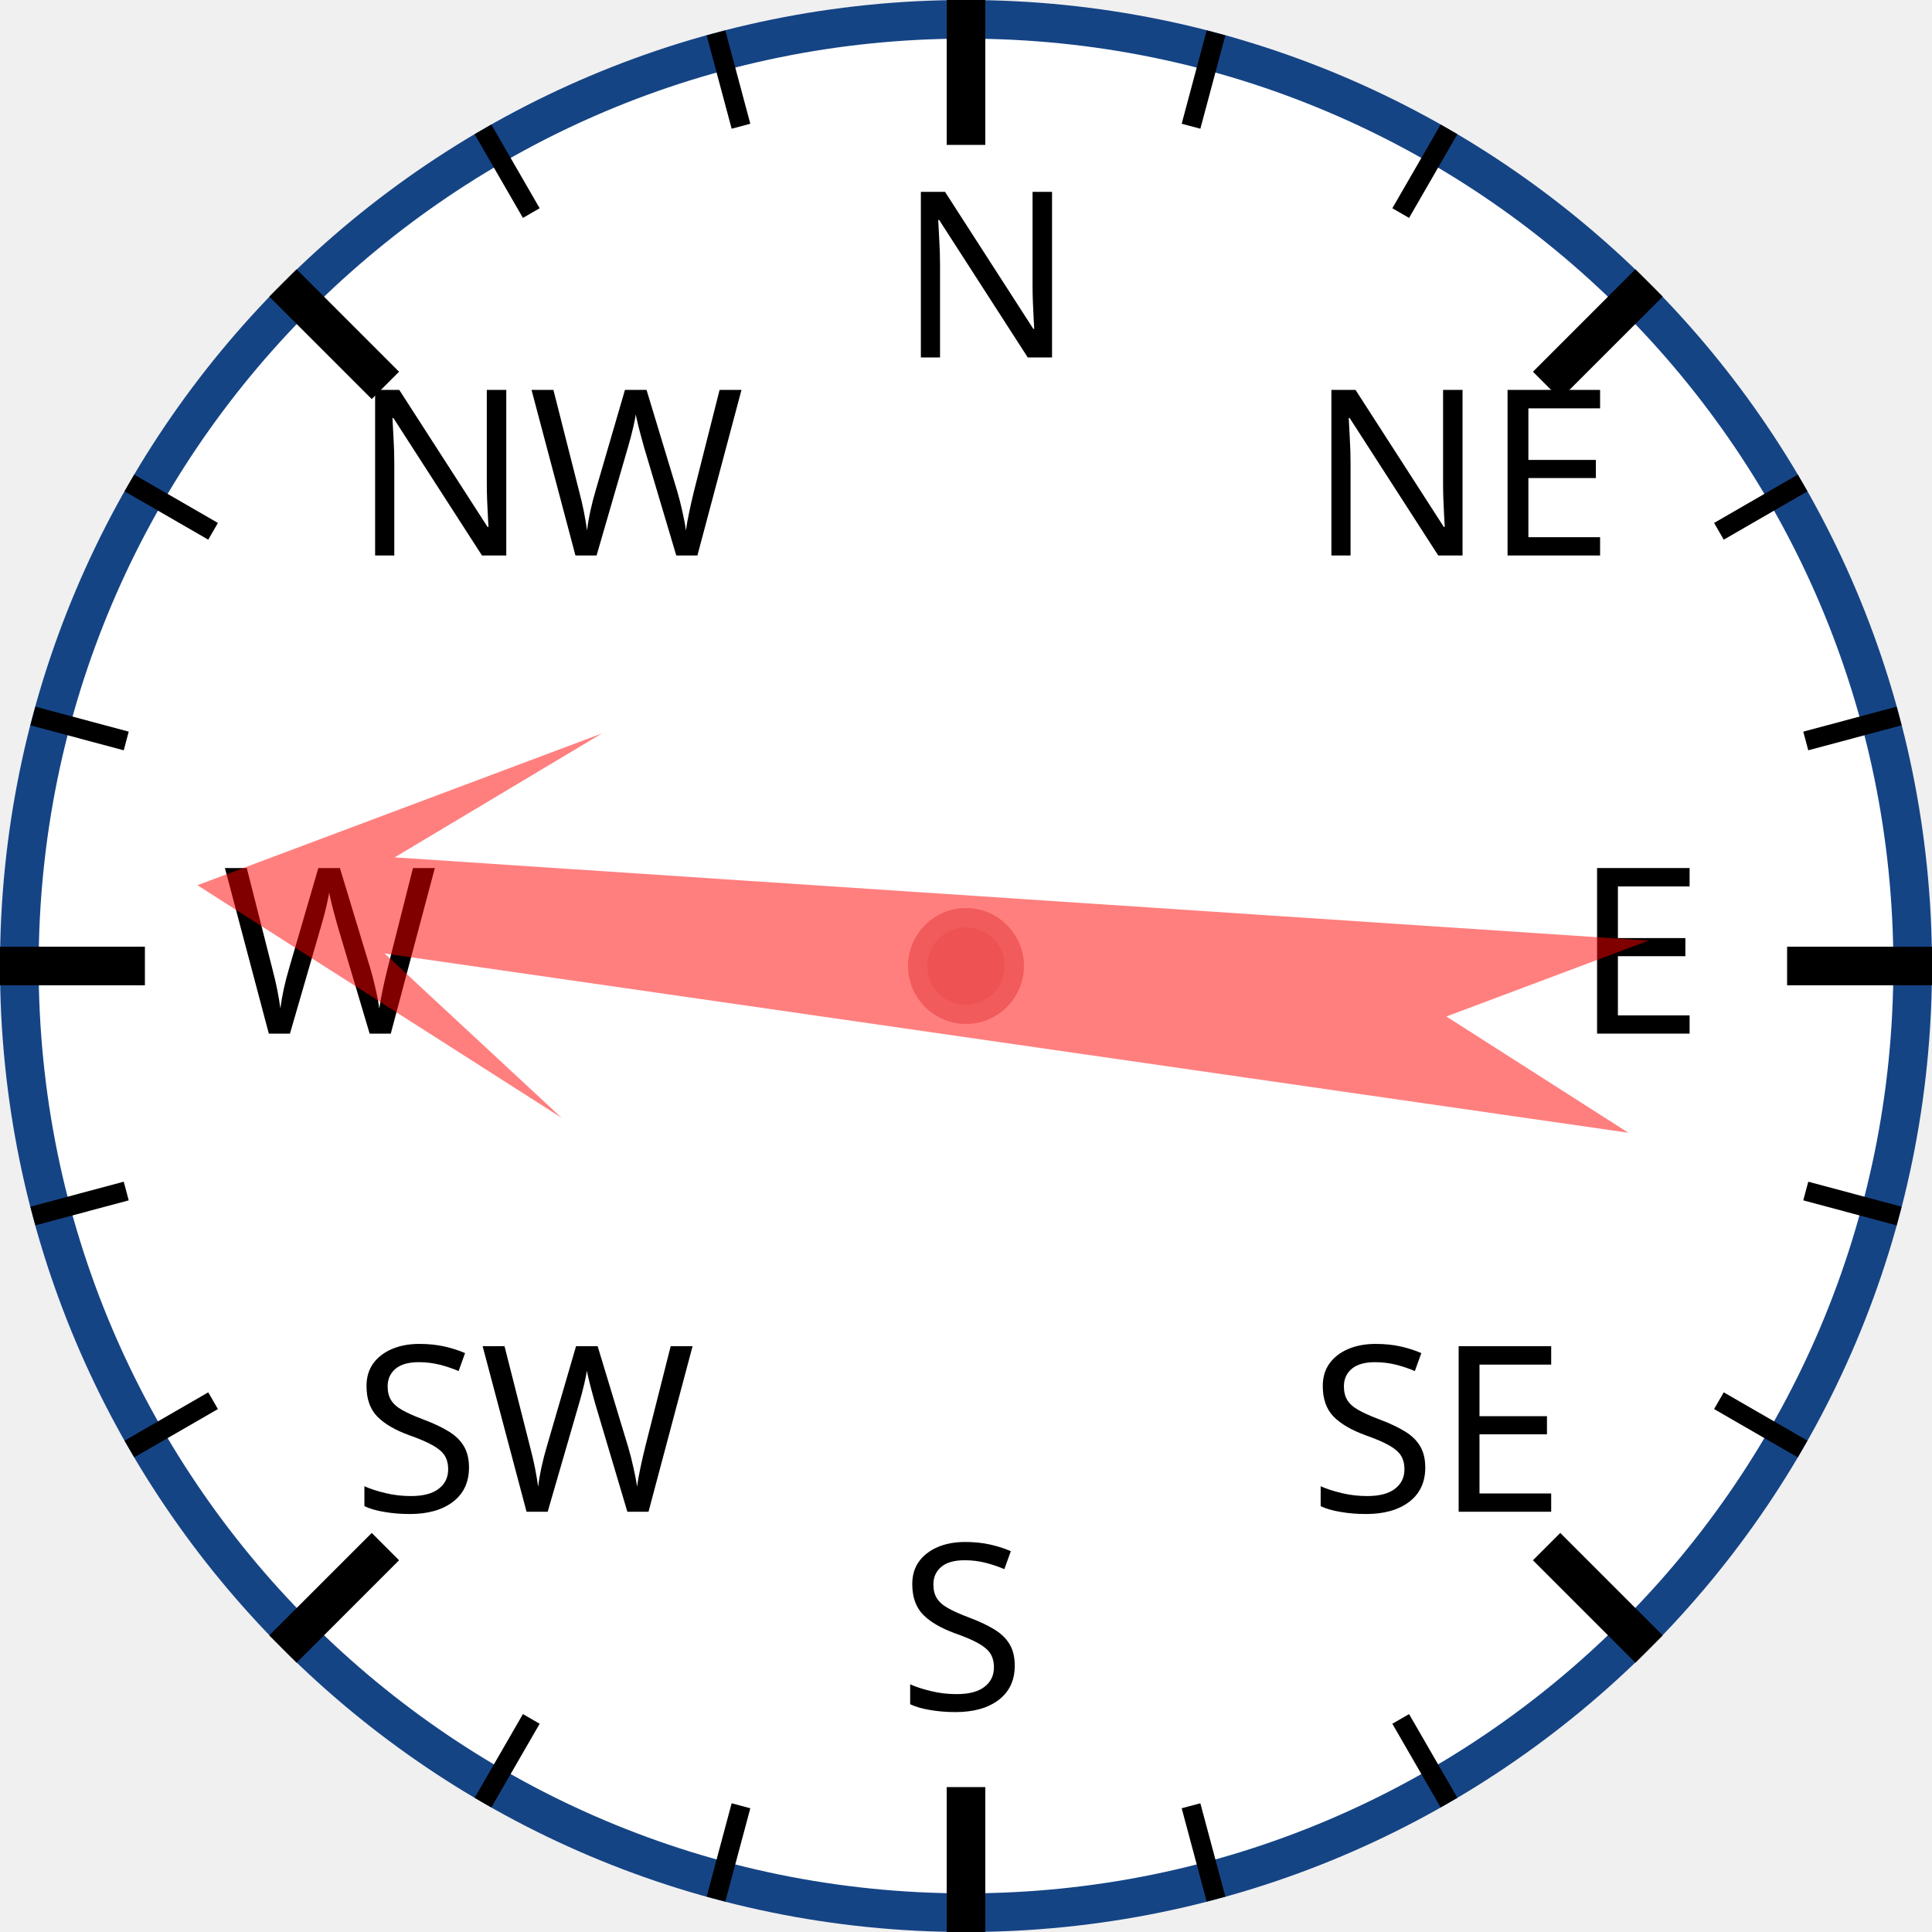
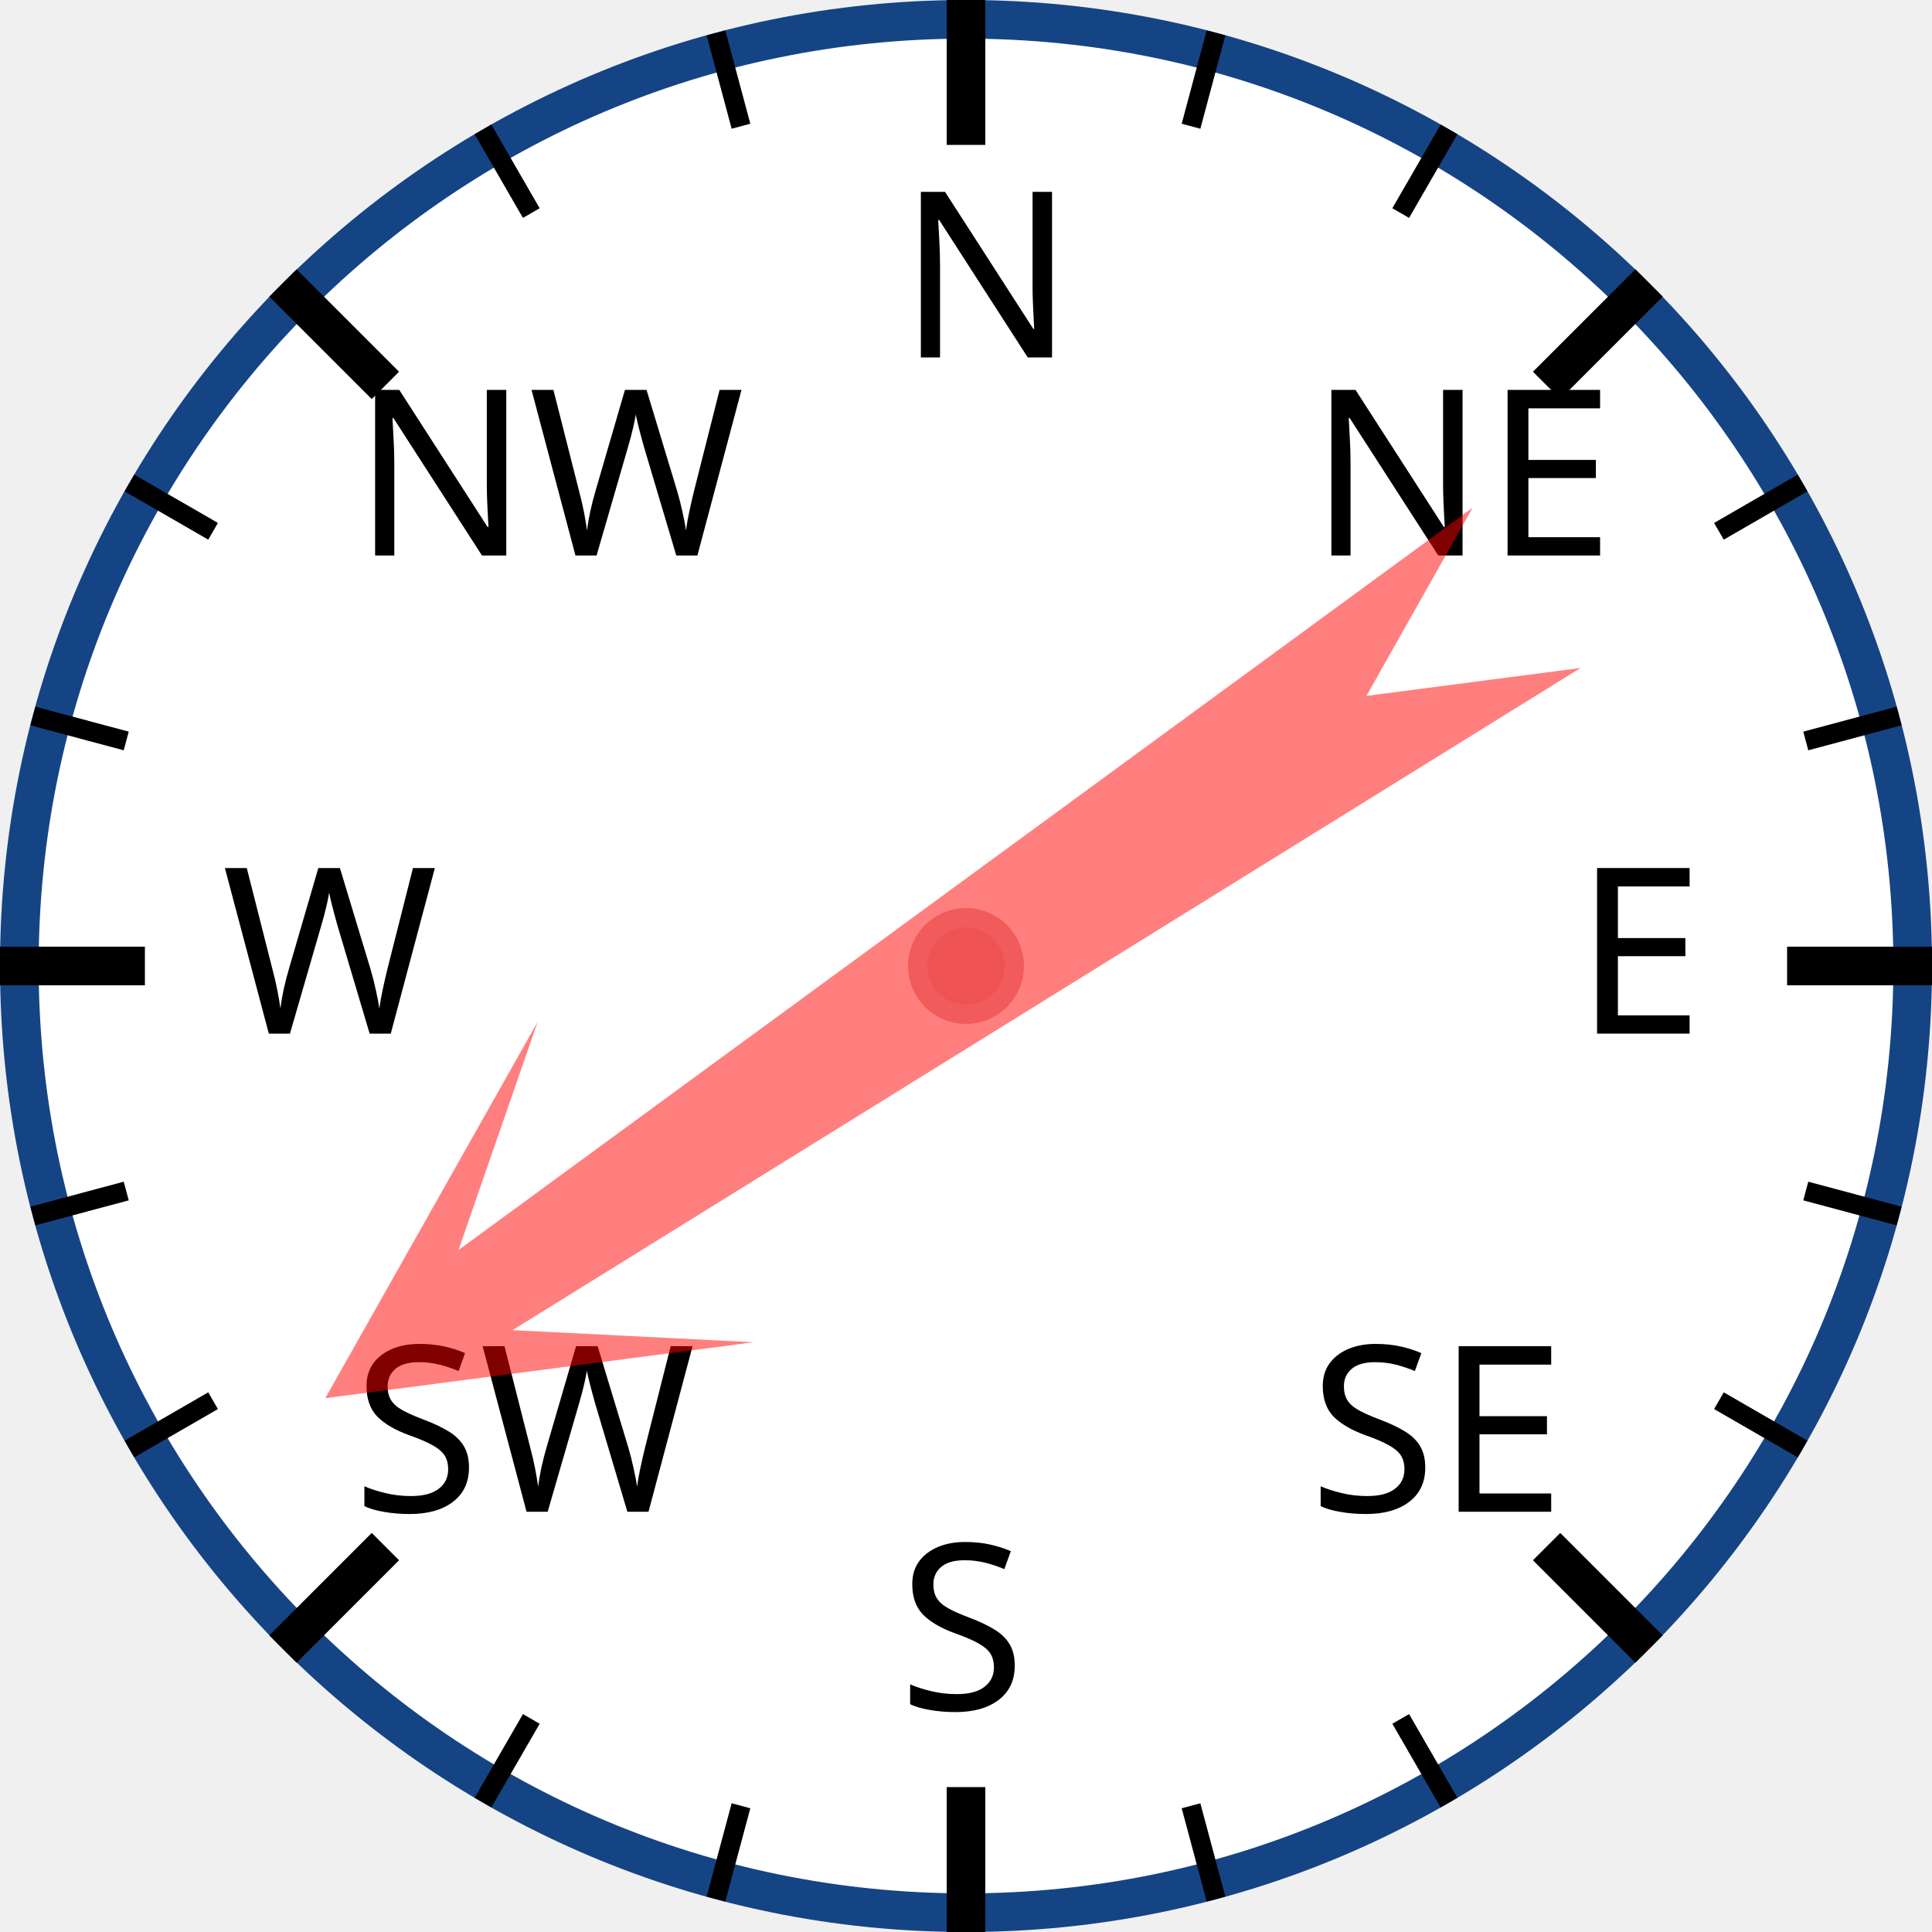
<svg xmlns="http://www.w3.org/2000/svg" width="120px" height="120px" viewBox="0 0 200 200">
  <circle cx="100" cy="100" r="98" style="fill: white; stroke: #154485; stroke-width: 4;" />
  <text x="93.0" y="37.0" style="font-family: sans-serif; font-size: 18pt;">N</text>
  <line x1="100.0" y1="0.0" x2="100.0" y2="15.0" style="stroke: black; stroke-width: 4;" />
  <line x1="74.118" y1="3.407" x2="76.706" y2="13.067" style="stroke: black; stroke-width: 2;" />
  <line x1="50" y1="13.397" x2="55" y2="22.058" style="stroke: black; stroke-width: 2;" />
  <text x="36.503" y="57.503" style="font-family: sans-serif; font-size: 18pt;">NW</text>
  <line x1="29.289" y1="29.289" x2="39.896" y2="39.896" style="stroke: black; stroke-width: 4;" />
  <line x1="13.397" y1="50" x2="22.058" y2="55" style="stroke: black; stroke-width: 2;" />
  <line x1="3.407" y1="74.118" x2="13.067" y2="76.706" style="stroke: black; stroke-width: 2;" />
  <text x="23.0" y="107.0" style="font-family: sans-serif; font-size: 18pt;">W</text>
  <line x1="0.0" y1="100.0" x2="15.0" y2="100.0" style="stroke: black; stroke-width: 4;" />
  <line x1="3.407" y1="125.882" x2="13.067" y2="123.294" style="stroke: black; stroke-width: 2;" />
  <line x1="13.397" y1="150" x2="22.058" y2="145" style="stroke: black; stroke-width: 2;" />
  <text x="36.503" y="156.497" style="font-family: sans-serif; font-size: 18pt;">SW</text>
  <line x1="29.289" y1="170.711" x2="39.896" y2="160.104" style="stroke: black; stroke-width: 4;" />
  <line x1="50" y1="186.603" x2="55" y2="177.942" style="stroke: black; stroke-width: 2;" />
  <line x1="74.118" y1="196.593" x2="76.706" y2="186.933" style="stroke: black; stroke-width: 2;" />
  <text x="93" y="177.0" style="font-family: sans-serif; font-size: 18pt;">S</text>
  <line x1="100" y1="200.0" x2="100" y2="185.0" style="stroke: black; stroke-width: 4;" />
  <line x1="125.882" y1="196.593" x2="123.294" y2="186.933" style="stroke: black; stroke-width: 2;" />
  <line x1="150.0" y1="186.603" x2="145.0" y2="177.942" style="stroke: black; stroke-width: 2;" />
  <text x="135.497" y="156.497" style="font-family: sans-serif; font-size: 18pt;">SE</text>
  <line x1="170.711" y1="170.711" x2="160.104" y2="160.104" style="stroke: black; stroke-width: 4;" />
  <line x1="186.603" y1="150" x2="177.942" y2="145" style="stroke: black; stroke-width: 2;" />
  <line x1="196.593" y1="125.882" x2="186.933" y2="123.294" style="stroke: black; stroke-width: 2;" />
  <text x="163.0" y="107" style="font-family: sans-serif; font-size: 18pt;">E</text>
  <line x1="200.0" y1="100" x2="185.0" y2="100" style="stroke: black; stroke-width: 4;" />
  <line x1="196.593" y1="74.118" x2="186.933" y2="76.706" style="stroke: black; stroke-width: 2;" />
  <line x1="186.603" y1="50" x2="177.942" y2="55" style="stroke: black; stroke-width: 2;" />
  <text x="135.497" y="57.503" style="font-family: sans-serif; font-size: 18pt;">NE</text>
  <line x1="170.711" y1="29.289" x2="160.104" y2="39.896" style="stroke: black; stroke-width: 4;" />
  <line x1="150" y1="13.397" x2="145" y2="22.058" style="stroke: black; stroke-width: 2;" />
  <line x1="125.882" y1="3.407" x2="123.294" y2="13.067" style="stroke: black; stroke-width: 2;" />
-   <polygon points="100 20 120 60 105 40 110 170 100 150 90 170 95 40 80 60" style="fill: red; fill-opacity: 0.5;" transform="rotate(276,100,100)" />
+   <polygon points="100 20 120 60 105 40 110 170 100 150 90 170 95 40 80 60" style="fill: red; fill-opacity: 0.5;" transform="rotate(236,100,100)" />
  <circle cx="100" cy="100" r="5" style="fill: #EE5252; stroke: #F25B5B; stroke-width: 2;" />
</svg>
